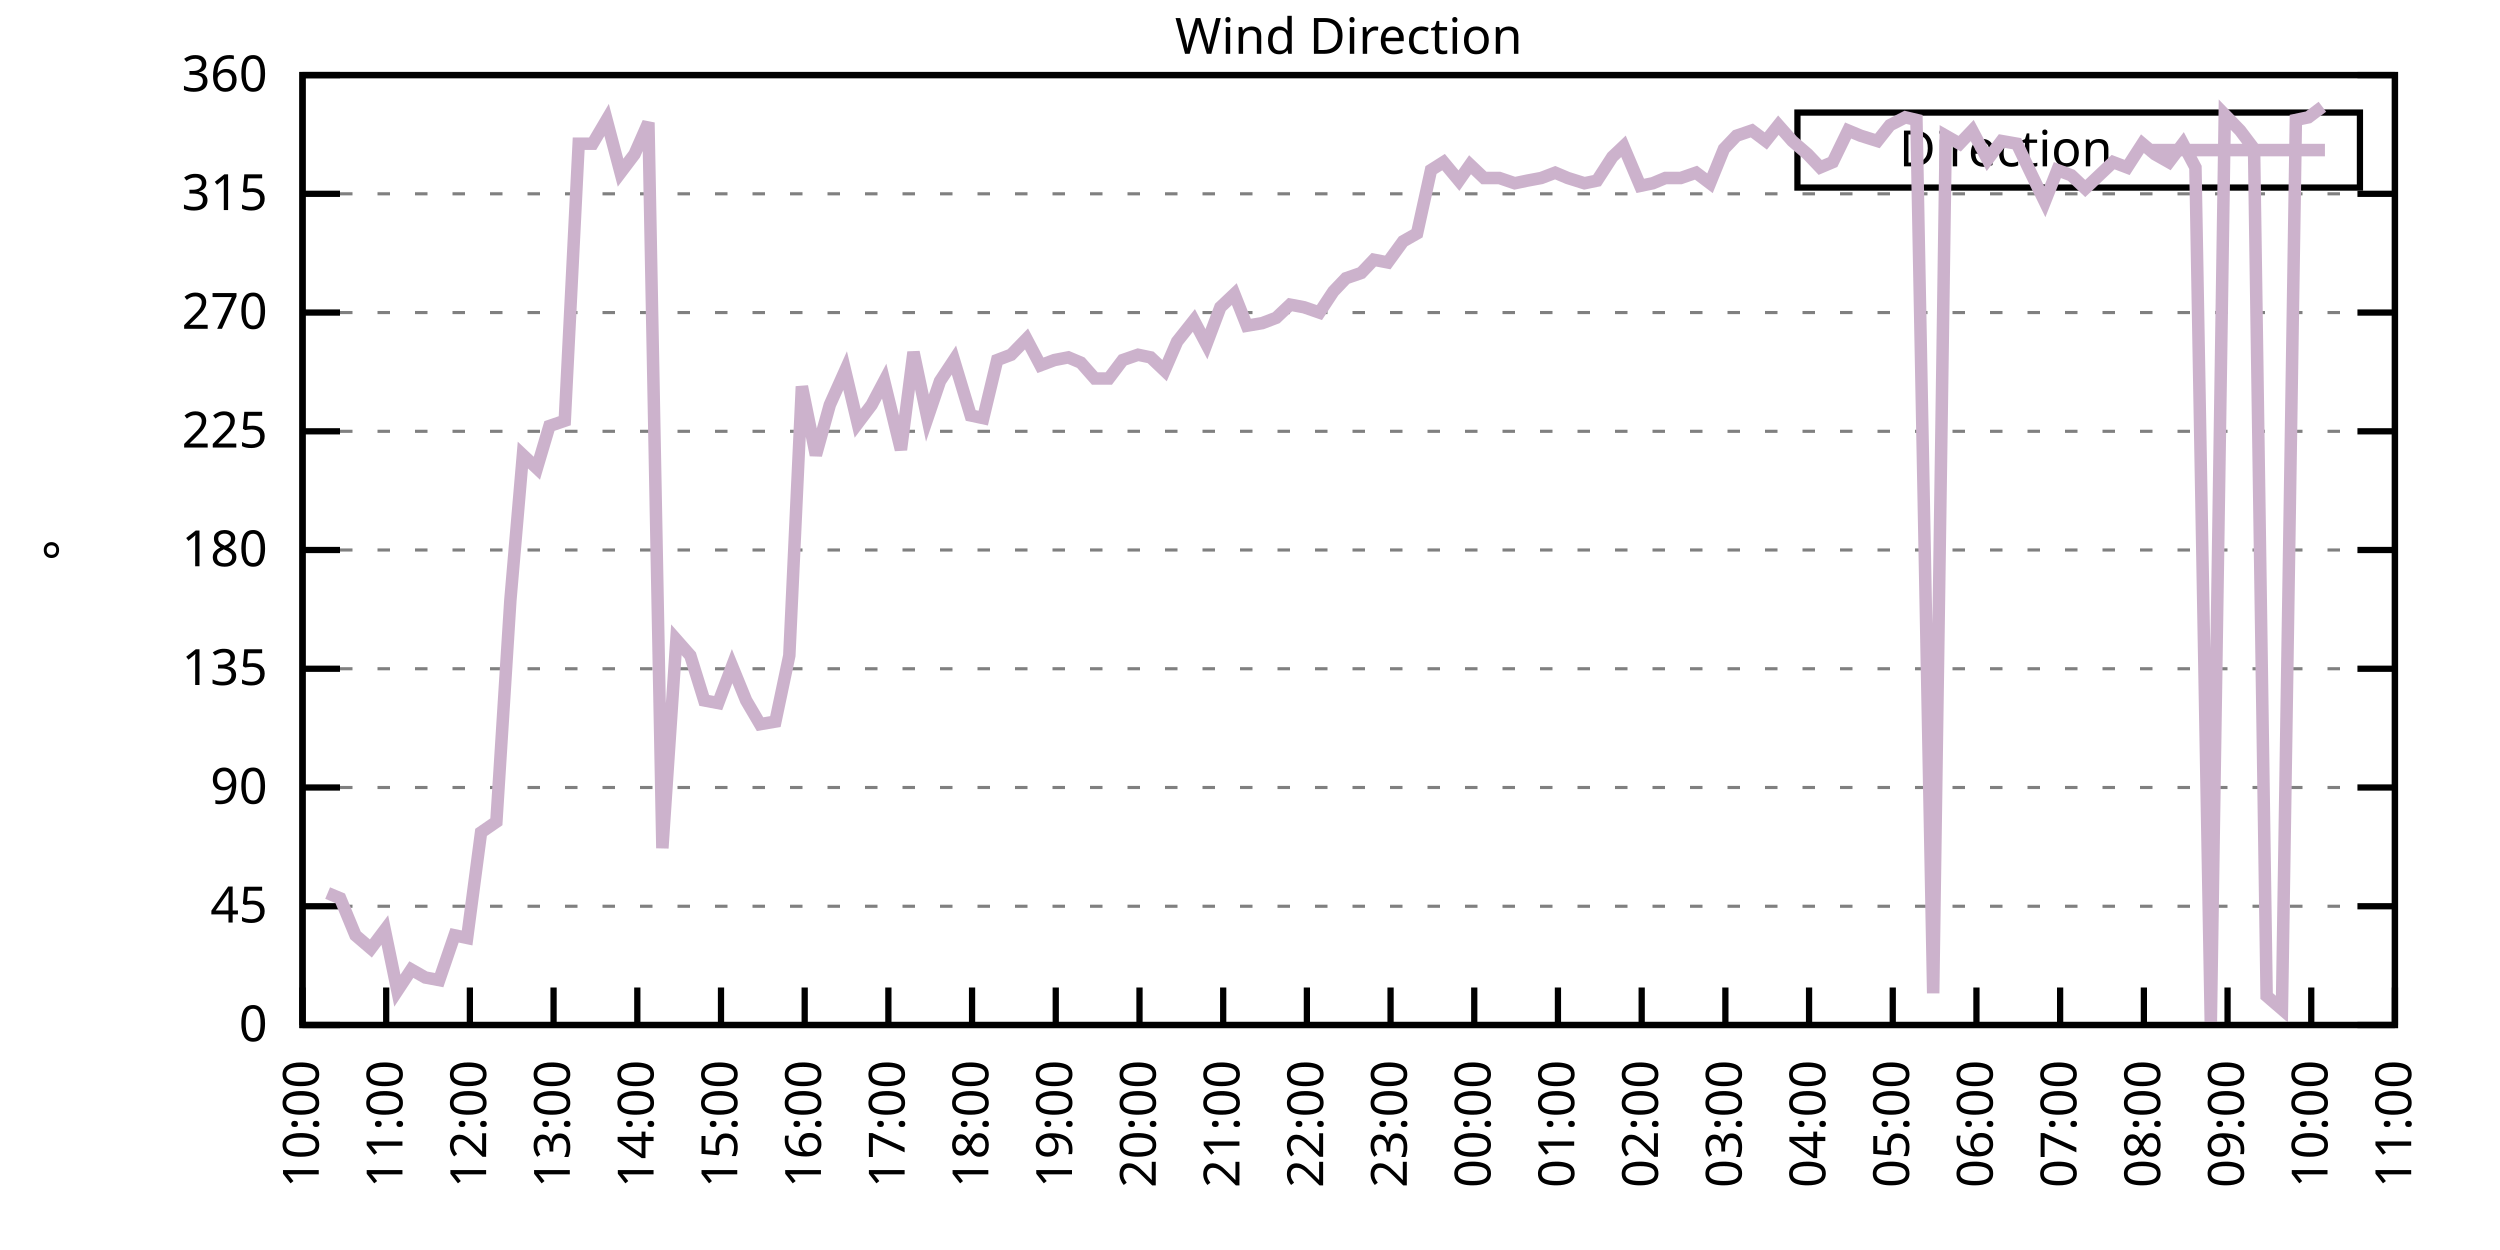
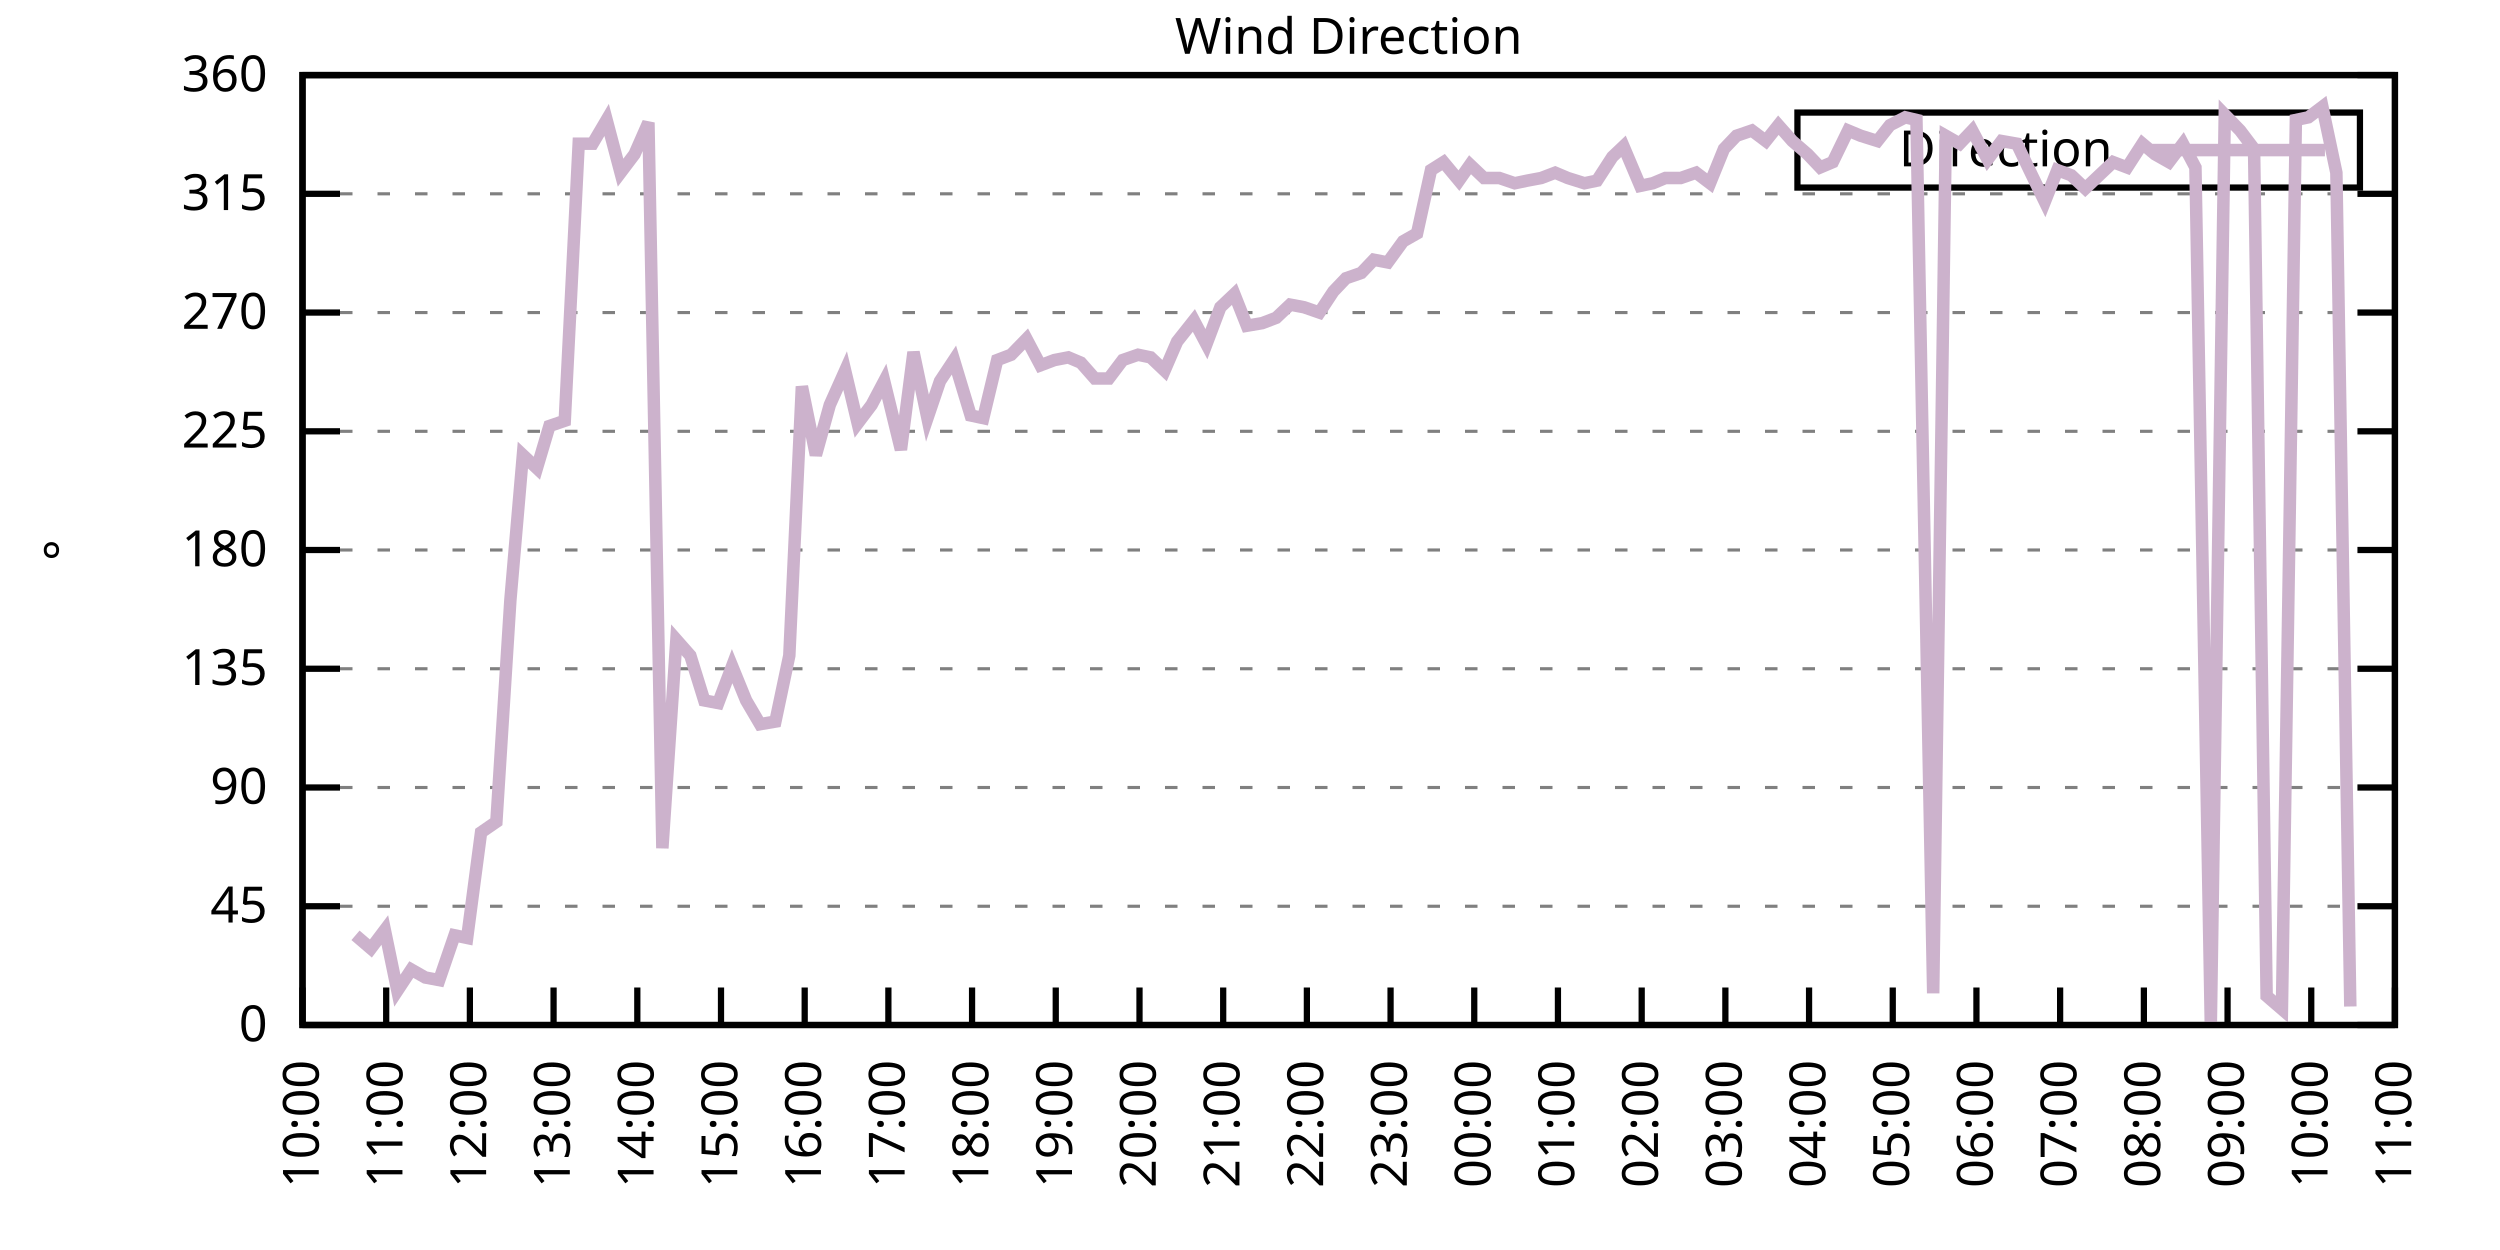
<svg xmlns="http://www.w3.org/2000/svg" xmlns:xlink="http://www.w3.org/1999/xlink" width="400" height="200" viewBox="0 0 400 200">
  <g id="gnuplot_canvas">
    <rect x="0" y="0" width="400" height="200" fill="none" />
    <defs>
      <circle id="gpDot" r="0.5" stroke-width="0.5" stroke="currentColor" />
      <path id="gpPt0" stroke-width="0.333" stroke="currentColor" d="M-1,0 h2 M0,-1 v2" />
      <path id="gpPt1" stroke-width="0.333" stroke="currentColor" d="M-1,-1 L1,1 M1,-1 L-1,1" />
      <path id="gpPt2" stroke-width="0.333" stroke="currentColor" d="M-1,0 L1,0 M0,-1 L0,1 M-1,-1 L1,1 M-1,1 L1,-1" />
      <rect id="gpPt3" stroke-width="0.333" stroke="currentColor" x="-1" y="-1" width="2" height="2" />
      <rect id="gpPt4" stroke-width="0.333" stroke="currentColor" fill="currentColor" x="-1" y="-1" width="2" height="2" />
      <circle id="gpPt5" stroke-width="0.333" stroke="currentColor" cx="0" cy="0" r="1" />
      <use xlink:href="#gpPt5" id="gpPt6" fill="currentColor" stroke="none" />
      <path id="gpPt7" stroke-width="0.333" stroke="currentColor" d="M0,-1.33 L-1.33,0.67 L1.33,0.67 z" />
      <use xlink:href="#gpPt7" id="gpPt8" fill="currentColor" stroke="none" />
      <use xlink:href="#gpPt7" id="gpPt9" stroke="currentColor" transform="rotate(180)" />
      <use xlink:href="#gpPt9" id="gpPt10" fill="currentColor" stroke="none" />
      <use xlink:href="#gpPt3" id="gpPt11" stroke="currentColor" transform="rotate(45)" />
      <use xlink:href="#gpPt11" id="gpPt12" fill="currentColor" stroke="none" />
      <path id="gpPt13" stroke-width="0.333" stroke="currentColor" d="M0,1.330 L1.265,0.411 L0.782,-1.067 L-0.782,-1.076 L-1.265,0.411 z" />
      <use xlink:href="#gpPt13" id="gpPt14" fill="currentColor" stroke="none" />
      <filter id="textbox" filterUnits="objectBoundingBox" x="0" y="0" height="1" width="1">
        <feFlood flood-color="white" flood-opacity="1" result="bgnd" />
        <feComposite in="SourceGraphic" in2="bgnd" operator="atop" />
      </filter>
      <filter id="greybox" filterUnits="objectBoundingBox" x="0" y="0" height="1" width="1">
        <feFlood flood-color="lightgrey" flood-opacity="1" result="grey" />
        <feComposite in="SourceGraphic" in2="grey" operator="atop" />
      </filter>
    </defs>
    <g fill="none" color="white" stroke="currentColor" stroke-width="1.00" stroke-linecap="butt" stroke-linejoin="miter">
</g>
    <g fill="none" color="black" stroke="currentColor" stroke-width="1.00" stroke-linecap="butt" stroke-linejoin="miter">
      <g stroke="none" shape-rendering="crispEdges">
        <polygon fill="rgb(255, 255, 255)" points="48.40,164.00 383.18,164.00 383.18,12.02 48.40,12.02 " />
      </g>
    </g>
    <g fill="none" color="black" stroke="currentColor" stroke-width="1.00" stroke-linecap="butt" stroke-linejoin="miter">
</g>
    <g fill="none" color="black" stroke="black" stroke-width="0.50" stroke-linecap="butt" stroke-linejoin="miter">
</g>
    <g fill="none" color="gray" stroke="currentColor" stroke-width="0.50" stroke-linecap="butt" stroke-linejoin="miter">
      <path stroke="gray" stroke-dasharray="2,4" class="gridline" d="M48.40,164.00 L383.19,164.00  " />
    </g>
    <g fill="none" color="gray" stroke="gray" stroke-width="1.00" stroke-linecap="butt" stroke-linejoin="miter">
</g>
    <g fill="none" color="black" stroke="currentColor" stroke-width="1.00" stroke-linecap="butt" stroke-linejoin="miter">
      <path stroke="black" d="M48.40,164.00 L54.40,164.00 M383.19,164.00 L377.19,164.00  " />
      <g transform="translate(42.80,166.60)" stroke="none" fill="black" font-family="Sans" font-size="8.00" text-anchor="end">
        <text>
          <tspan font-family="Sans"> 0</tspan>
        </text>
      </g>
    </g>
    <g fill="none" color="black" stroke="currentColor" stroke-width="1.00" stroke-linecap="butt" stroke-linejoin="miter">
</g>
    <g fill="none" color="black" stroke="black" stroke-width="0.50" stroke-linecap="butt" stroke-linejoin="miter">
</g>
    <g fill="none" color="gray" stroke="currentColor" stroke-width="0.50" stroke-linecap="butt" stroke-linejoin="miter">
      <path stroke="gray" stroke-dasharray="2,4" class="gridline" d="M48.40,145.00 L383.19,145.00  " />
    </g>
    <g fill="none" color="gray" stroke="gray" stroke-width="1.00" stroke-linecap="butt" stroke-linejoin="miter">
</g>
    <g fill="none" color="black" stroke="currentColor" stroke-width="1.00" stroke-linecap="butt" stroke-linejoin="miter">
      <path stroke="black" d="M48.40,145.00 L54.40,145.00 M383.19,145.00 L377.19,145.00  " />
      <g transform="translate(42.80,147.60)" stroke="none" fill="black" font-family="Sans" font-size="8.00" text-anchor="end">
        <text>
          <tspan font-family="Sans"> 45</tspan>
        </text>
      </g>
    </g>
    <g fill="none" color="black" stroke="currentColor" stroke-width="1.00" stroke-linecap="butt" stroke-linejoin="miter">
</g>
    <g fill="none" color="black" stroke="black" stroke-width="0.50" stroke-linecap="butt" stroke-linejoin="miter">
</g>
    <g fill="none" color="gray" stroke="currentColor" stroke-width="0.50" stroke-linecap="butt" stroke-linejoin="miter">
      <path stroke="gray" stroke-dasharray="2,4" class="gridline" d="M48.40,126.00 L383.19,126.00  " />
    </g>
    <g fill="none" color="gray" stroke="gray" stroke-width="1.00" stroke-linecap="butt" stroke-linejoin="miter">
</g>
    <g fill="none" color="black" stroke="currentColor" stroke-width="1.00" stroke-linecap="butt" stroke-linejoin="miter">
      <path stroke="black" d="M48.40,126.00 L54.40,126.00 M383.19,126.00 L377.19,126.00  " />
      <g transform="translate(42.80,128.60)" stroke="none" fill="black" font-family="Sans" font-size="8.00" text-anchor="end">
        <text>
          <tspan font-family="Sans"> 90</tspan>
        </text>
      </g>
    </g>
    <g fill="none" color="black" stroke="currentColor" stroke-width="1.00" stroke-linecap="butt" stroke-linejoin="miter">
</g>
    <g fill="none" color="black" stroke="black" stroke-width="0.50" stroke-linecap="butt" stroke-linejoin="miter">
</g>
    <g fill="none" color="gray" stroke="currentColor" stroke-width="0.50" stroke-linecap="butt" stroke-linejoin="miter">
      <path stroke="gray" stroke-dasharray="2,4" class="gridline" d="M48.40,107.00 L383.19,107.00  " />
    </g>
    <g fill="none" color="gray" stroke="gray" stroke-width="1.00" stroke-linecap="butt" stroke-linejoin="miter">
</g>
    <g fill="none" color="black" stroke="currentColor" stroke-width="1.00" stroke-linecap="butt" stroke-linejoin="miter">
      <path stroke="black" d="M48.40,107.00 L54.40,107.00 M383.19,107.00 L377.19,107.00  " />
      <g transform="translate(42.80,109.60)" stroke="none" fill="black" font-family="Sans" font-size="8.00" text-anchor="end">
        <text>
          <tspan font-family="Sans"> 135</tspan>
        </text>
      </g>
    </g>
    <g fill="none" color="black" stroke="currentColor" stroke-width="1.00" stroke-linecap="butt" stroke-linejoin="miter">
</g>
    <g fill="none" color="black" stroke="black" stroke-width="0.50" stroke-linecap="butt" stroke-linejoin="miter">
</g>
    <g fill="none" color="gray" stroke="currentColor" stroke-width="0.50" stroke-linecap="butt" stroke-linejoin="miter">
      <path stroke="gray" stroke-dasharray="2,4" class="gridline" d="M48.40,88.00 L383.19,88.00  " />
    </g>
    <g fill="none" color="gray" stroke="gray" stroke-width="1.00" stroke-linecap="butt" stroke-linejoin="miter">
</g>
    <g fill="none" color="black" stroke="currentColor" stroke-width="1.00" stroke-linecap="butt" stroke-linejoin="miter">
      <path stroke="black" d="M48.40,88.00 L54.40,88.00 M383.19,88.00 L377.19,88.00  " />
      <g transform="translate(42.80,90.60)" stroke="none" fill="black" font-family="Sans" font-size="8.00" text-anchor="end">
        <text>
          <tspan font-family="Sans"> 180</tspan>
        </text>
      </g>
    </g>
    <g fill="none" color="black" stroke="currentColor" stroke-width="1.00" stroke-linecap="butt" stroke-linejoin="miter">
</g>
    <g fill="none" color="black" stroke="black" stroke-width="0.50" stroke-linecap="butt" stroke-linejoin="miter">
</g>
    <g fill="none" color="gray" stroke="currentColor" stroke-width="0.50" stroke-linecap="butt" stroke-linejoin="miter">
      <path stroke="gray" stroke-dasharray="2,4" class="gridline" d="M48.40,69.01 L383.19,69.01  " />
    </g>
    <g fill="none" color="gray" stroke="gray" stroke-width="1.00" stroke-linecap="butt" stroke-linejoin="miter">
</g>
    <g fill="none" color="black" stroke="currentColor" stroke-width="1.00" stroke-linecap="butt" stroke-linejoin="miter">
      <path stroke="black" d="M48.40,69.01 L54.40,69.01 M383.19,69.01 L377.19,69.01  " />
      <g transform="translate(42.80,71.61)" stroke="none" fill="black" font-family="Sans" font-size="8.00" text-anchor="end">
        <text>
          <tspan font-family="Sans"> 225</tspan>
        </text>
      </g>
    </g>
    <g fill="none" color="black" stroke="currentColor" stroke-width="1.00" stroke-linecap="butt" stroke-linejoin="miter">
</g>
    <g fill="none" color="black" stroke="black" stroke-width="0.50" stroke-linecap="butt" stroke-linejoin="miter">
</g>
    <g fill="none" color="gray" stroke="currentColor" stroke-width="0.50" stroke-linecap="butt" stroke-linejoin="miter">
      <path stroke="gray" stroke-dasharray="2,4" class="gridline" d="M48.40,50.01 L383.19,50.01  " />
    </g>
    <g fill="none" color="gray" stroke="gray" stroke-width="1.00" stroke-linecap="butt" stroke-linejoin="miter">
</g>
    <g fill="none" color="black" stroke="currentColor" stroke-width="1.00" stroke-linecap="butt" stroke-linejoin="miter">
      <path stroke="black" d="M48.40,50.01 L54.40,50.01 M383.19,50.01 L377.19,50.01  " />
      <g transform="translate(42.80,52.61)" stroke="none" fill="black" font-family="Sans" font-size="8.00" text-anchor="end">
        <text>
          <tspan font-family="Sans"> 270</tspan>
        </text>
      </g>
    </g>
    <g fill="none" color="black" stroke="currentColor" stroke-width="1.00" stroke-linecap="butt" stroke-linejoin="miter">
</g>
    <g fill="none" color="black" stroke="black" stroke-width="0.50" stroke-linecap="butt" stroke-linejoin="miter">
</g>
    <g fill="none" color="gray" stroke="currentColor" stroke-width="0.50" stroke-linecap="butt" stroke-linejoin="miter">
      <path stroke="gray" stroke-dasharray="2,4" class="gridline" d="M48.40,31.01 L383.19,31.01  " />
    </g>
    <g fill="none" color="gray" stroke="gray" stroke-width="1.00" stroke-linecap="butt" stroke-linejoin="miter">
</g>
    <g fill="none" color="black" stroke="currentColor" stroke-width="1.00" stroke-linecap="butt" stroke-linejoin="miter">
      <path stroke="black" d="M48.40,31.01 L54.40,31.01 M383.19,31.01 L377.19,31.01  " />
      <g transform="translate(42.80,33.61)" stroke="none" fill="black" font-family="Sans" font-size="8.00" text-anchor="end">
        <text>
          <tspan font-family="Sans"> 315</tspan>
        </text>
      </g>
    </g>
    <g fill="none" color="black" stroke="currentColor" stroke-width="1.00" stroke-linecap="butt" stroke-linejoin="miter">
</g>
    <g fill="none" color="black" stroke="black" stroke-width="0.50" stroke-linecap="butt" stroke-linejoin="miter">
</g>
    <g fill="none" color="gray" stroke="currentColor" stroke-width="0.50" stroke-linecap="butt" stroke-linejoin="miter">
      <path stroke="gray" stroke-dasharray="2,4" class="gridline" d="M48.40,12.01 L383.19,12.01  " />
    </g>
    <g fill="none" color="gray" stroke="gray" stroke-width="1.00" stroke-linecap="butt" stroke-linejoin="miter">
</g>
    <g fill="none" color="black" stroke="currentColor" stroke-width="1.00" stroke-linecap="butt" stroke-linejoin="miter">
      <path stroke="black" d="M48.40,12.01 L54.40,12.01 M383.19,12.01 L377.19,12.01  " />
      <g transform="translate(42.80,14.61)" stroke="none" fill="black" font-family="Sans" font-size="8.00" text-anchor="end">
        <text>
          <tspan font-family="Sans"> 360</tspan>
        </text>
      </g>
    </g>
    <g fill="none" color="black" stroke="currentColor" stroke-width="1.00" stroke-linecap="butt" stroke-linejoin="miter">
      <path stroke="black" d="M48.40,164.00 L48.40,158.00  " />
      <g transform="translate(51.00,169.60) rotate(270.00)" stroke="none" fill="black" font-family="Sans" font-size="8.00" text-anchor="end">
        <text>
          <tspan font-family="Sans">10:00</tspan>
        </text>
      </g>
    </g>
    <g fill="none" color="black" stroke="currentColor" stroke-width="1.00" stroke-linecap="butt" stroke-linejoin="miter">
      <path stroke="black" d="M61.79,164.00 L61.79,158.00  " />
      <g transform="translate(64.39,169.60) rotate(270.00)" stroke="none" fill="black" font-family="Sans" font-size="8.00" text-anchor="end">
        <text>
          <tspan font-family="Sans">11:00</tspan>
        </text>
      </g>
    </g>
    <g fill="none" color="black" stroke="currentColor" stroke-width="1.00" stroke-linecap="butt" stroke-linejoin="miter">
      <path stroke="black" d="M75.18,164.00 L75.18,158.00  " />
      <g transform="translate(77.78,169.60) rotate(270.00)" stroke="none" fill="black" font-family="Sans" font-size="8.00" text-anchor="end">
        <text>
          <tspan font-family="Sans">12:00</tspan>
        </text>
      </g>
    </g>
    <g fill="none" color="black" stroke="currentColor" stroke-width="1.00" stroke-linecap="butt" stroke-linejoin="miter">
      <path stroke="black" d="M88.57,164.00 L88.57,158.00  " />
      <g transform="translate(91.17,169.60) rotate(270.00)" stroke="none" fill="black" font-family="Sans" font-size="8.00" text-anchor="end">
        <text>
          <tspan font-family="Sans">13:00</tspan>
        </text>
      </g>
    </g>
    <g fill="none" color="black" stroke="currentColor" stroke-width="1.00" stroke-linecap="butt" stroke-linejoin="miter">
      <path stroke="black" d="M101.97,164.00 L101.97,158.00  " />
      <g transform="translate(104.57,169.60) rotate(270.00)" stroke="none" fill="black" font-family="Sans" font-size="8.00" text-anchor="end">
        <text>
          <tspan font-family="Sans">14:00</tspan>
        </text>
      </g>
    </g>
    <g fill="none" color="black" stroke="currentColor" stroke-width="1.00" stroke-linecap="butt" stroke-linejoin="miter">
      <path stroke="black" d="M115.36,164.00 L115.36,158.00  " />
      <g transform="translate(117.96,169.60) rotate(270.00)" stroke="none" fill="black" font-family="Sans" font-size="8.00" text-anchor="end">
        <text>
          <tspan font-family="Sans">15:00</tspan>
        </text>
      </g>
    </g>
    <g fill="none" color="black" stroke="currentColor" stroke-width="1.00" stroke-linecap="butt" stroke-linejoin="miter">
      <path stroke="black" d="M128.75,164.00 L128.75,158.00  " />
      <g transform="translate(131.35,169.60) rotate(270.00)" stroke="none" fill="black" font-family="Sans" font-size="8.00" text-anchor="end">
        <text>
          <tspan font-family="Sans">16:00</tspan>
        </text>
      </g>
    </g>
    <g fill="none" color="black" stroke="currentColor" stroke-width="1.00" stroke-linecap="butt" stroke-linejoin="miter">
      <path stroke="black" d="M142.14,164.00 L142.14,158.00  " />
      <g transform="translate(144.74,169.60) rotate(270.00)" stroke="none" fill="black" font-family="Sans" font-size="8.00" text-anchor="end">
        <text>
          <tspan font-family="Sans">17:00</tspan>
        </text>
      </g>
    </g>
    <g fill="none" color="black" stroke="currentColor" stroke-width="1.00" stroke-linecap="butt" stroke-linejoin="miter">
      <path stroke="black" d="M155.53,164.00 L155.53,158.00  " />
      <g transform="translate(158.13,169.60) rotate(270.00)" stroke="none" fill="black" font-family="Sans" font-size="8.00" text-anchor="end">
        <text>
          <tspan font-family="Sans">18:00</tspan>
        </text>
      </g>
    </g>
    <g fill="none" color="black" stroke="currentColor" stroke-width="1.00" stroke-linecap="butt" stroke-linejoin="miter">
      <path stroke="black" d="M168.92,164.00 L168.92,158.00  " />
      <g transform="translate(171.52,169.60) rotate(270.00)" stroke="none" fill="black" font-family="Sans" font-size="8.00" text-anchor="end">
        <text>
          <tspan font-family="Sans">19:00</tspan>
        </text>
      </g>
    </g>
    <g fill="none" color="black" stroke="currentColor" stroke-width="1.00" stroke-linecap="butt" stroke-linejoin="miter">
      <path stroke="black" d="M182.32,164.00 L182.32,158.00  " />
      <g transform="translate(184.92,169.60) rotate(270.00)" stroke="none" fill="black" font-family="Sans" font-size="8.00" text-anchor="end">
        <text>
          <tspan font-family="Sans">20:00</tspan>
        </text>
      </g>
    </g>
    <g fill="none" color="black" stroke="currentColor" stroke-width="1.00" stroke-linecap="butt" stroke-linejoin="miter">
      <path stroke="black" d="M195.71,164.00 L195.71,158.00  " />
      <g transform="translate(198.31,169.60) rotate(270.00)" stroke="none" fill="black" font-family="Sans" font-size="8.00" text-anchor="end">
        <text>
          <tspan font-family="Sans">21:00</tspan>
        </text>
      </g>
    </g>
    <g fill="none" color="black" stroke="currentColor" stroke-width="1.00" stroke-linecap="butt" stroke-linejoin="miter">
      <path stroke="black" d="M209.10,164.00 L209.10,158.00  " />
      <g transform="translate(211.70,169.60) rotate(270.00)" stroke="none" fill="black" font-family="Sans" font-size="8.00" text-anchor="end">
        <text>
          <tspan font-family="Sans">22:00</tspan>
        </text>
      </g>
    </g>
    <g fill="none" color="black" stroke="currentColor" stroke-width="1.00" stroke-linecap="butt" stroke-linejoin="miter">
      <path stroke="black" d="M222.49,164.00 L222.49,158.00  " />
      <g transform="translate(225.09,169.60) rotate(270.00)" stroke="none" fill="black" font-family="Sans" font-size="8.00" text-anchor="end">
        <text>
          <tspan font-family="Sans">23:00</tspan>
        </text>
      </g>
    </g>
    <g fill="none" color="black" stroke="currentColor" stroke-width="1.00" stroke-linecap="butt" stroke-linejoin="miter">
      <path stroke="black" d="M235.88,164.00 L235.88,158.00  " />
      <g transform="translate(238.48,169.60) rotate(270.00)" stroke="none" fill="black" font-family="Sans" font-size="8.00" text-anchor="end">
        <text>
          <tspan font-family="Sans">00:00</tspan>
        </text>
      </g>
    </g>
    <g fill="none" color="black" stroke="currentColor" stroke-width="1.00" stroke-linecap="butt" stroke-linejoin="miter">
      <path stroke="black" d="M249.27,164.00 L249.27,158.00  " />
      <g transform="translate(251.87,169.60) rotate(270.00)" stroke="none" fill="black" font-family="Sans" font-size="8.00" text-anchor="end">
        <text>
          <tspan font-family="Sans">01:00</tspan>
        </text>
      </g>
    </g>
    <g fill="none" color="black" stroke="currentColor" stroke-width="1.00" stroke-linecap="butt" stroke-linejoin="miter">
      <path stroke="black" d="M262.67,164.00 L262.67,158.00  " />
      <g transform="translate(265.27,169.60) rotate(270.00)" stroke="none" fill="black" font-family="Sans" font-size="8.00" text-anchor="end">
        <text>
          <tspan font-family="Sans">02:00</tspan>
        </text>
      </g>
    </g>
    <g fill="none" color="black" stroke="currentColor" stroke-width="1.00" stroke-linecap="butt" stroke-linejoin="miter">
      <path stroke="black" d="M276.06,164.00 L276.06,158.00  " />
      <g transform="translate(278.66,169.60) rotate(270.00)" stroke="none" fill="black" font-family="Sans" font-size="8.00" text-anchor="end">
        <text>
          <tspan font-family="Sans">03:00</tspan>
        </text>
      </g>
    </g>
    <g fill="none" color="black" stroke="currentColor" stroke-width="1.00" stroke-linecap="butt" stroke-linejoin="miter">
      <path stroke="black" d="M289.45,164.00 L289.45,158.00  " />
      <g transform="translate(292.05,169.60) rotate(270.00)" stroke="none" fill="black" font-family="Sans" font-size="8.00" text-anchor="end">
        <text>
          <tspan font-family="Sans">04:00</tspan>
        </text>
      </g>
    </g>
    <g fill="none" color="black" stroke="currentColor" stroke-width="1.00" stroke-linecap="butt" stroke-linejoin="miter">
      <path stroke="black" d="M302.84,164.00 L302.84,158.00  " />
      <g transform="translate(305.44,169.60) rotate(270.00)" stroke="none" fill="black" font-family="Sans" font-size="8.00" text-anchor="end">
        <text>
          <tspan font-family="Sans">05:00</tspan>
        </text>
      </g>
    </g>
    <g fill="none" color="black" stroke="currentColor" stroke-width="1.00" stroke-linecap="butt" stroke-linejoin="miter">
      <path stroke="black" d="M316.23,164.00 L316.23,158.00  " />
      <g transform="translate(318.83,169.60) rotate(270.00)" stroke="none" fill="black" font-family="Sans" font-size="8.00" text-anchor="end">
        <text>
          <tspan font-family="Sans">06:00</tspan>
        </text>
      </g>
    </g>
    <g fill="none" color="black" stroke="currentColor" stroke-width="1.00" stroke-linecap="butt" stroke-linejoin="miter">
      <path stroke="black" d="M329.62,164.00 L329.62,158.00  " />
      <g transform="translate(332.22,169.60) rotate(270.00)" stroke="none" fill="black" font-family="Sans" font-size="8.00" text-anchor="end">
        <text>
          <tspan font-family="Sans">07:00</tspan>
        </text>
      </g>
    </g>
    <g fill="none" color="black" stroke="currentColor" stroke-width="1.00" stroke-linecap="butt" stroke-linejoin="miter">
      <path stroke="black" d="M343.02,164.00 L343.02,158.00  " />
      <g transform="translate(345.62,169.60) rotate(270.00)" stroke="none" fill="black" font-family="Sans" font-size="8.00" text-anchor="end">
        <text>
          <tspan font-family="Sans">08:00</tspan>
        </text>
      </g>
    </g>
    <g fill="none" color="black" stroke="currentColor" stroke-width="1.00" stroke-linecap="butt" stroke-linejoin="miter">
      <path stroke="black" d="M356.41,164.00 L356.41,158.00  " />
      <g transform="translate(359.01,169.60) rotate(270.00)" stroke="none" fill="black" font-family="Sans" font-size="8.00" text-anchor="end">
        <text>
          <tspan font-family="Sans">09:00</tspan>
        </text>
      </g>
    </g>
    <g fill="none" color="black" stroke="currentColor" stroke-width="1.00" stroke-linecap="butt" stroke-linejoin="miter">
      <path stroke="black" d="M369.80,164.00 L369.80,158.00  " />
      <g transform="translate(372.40,169.60) rotate(270.00)" stroke="none" fill="black" font-family="Sans" font-size="8.00" text-anchor="end">
        <text>
          <tspan font-family="Sans">10:00</tspan>
        </text>
      </g>
    </g>
    <g fill="none" color="black" stroke="currentColor" stroke-width="1.00" stroke-linecap="butt" stroke-linejoin="miter">
      <path stroke="black" d="M383.19,164.00 L383.19,158.00  " />
      <g transform="translate(385.79,169.60) rotate(270.00)" stroke="none" fill="black" font-family="Sans" font-size="8.00" text-anchor="end">
        <text>
          <tspan font-family="Sans">11:00</tspan>
        </text>
      </g>
    </g>
    <g fill="none" color="black" stroke="currentColor" stroke-width="1.00" stroke-linecap="butt" stroke-linejoin="miter">
</g>
    <g fill="none" color="black" stroke="currentColor" stroke-width="1.00" stroke-linecap="butt" stroke-linejoin="miter">
      <path stroke="black" d="M48.40,12.01 L48.40,164.00 L383.19,164.00 L383.19,12.01 L48.40,12.01 Z  " />
    </g>
    <g fill="none" color="black" stroke="currentColor" stroke-width="1.00" stroke-linecap="butt" stroke-linejoin="miter">
</g>
    <g fill="none" color="black" stroke="currentColor" stroke-width="1.00" stroke-linecap="butt" stroke-linejoin="miter">
      <path stroke="black" d="M287.59,30.01 L287.59,18.01 L377.59,18.01 L377.59,30.01 L287.59,30.01 Z  " />
    </g>
    <g id="Wind_direction_plot_1">
      <g fill="none" color="white" stroke="black" stroke-width="2.00" stroke-linecap="butt" stroke-linejoin="miter">
</g>
      <g fill="none" color="black" stroke="currentColor" stroke-width="2.00" stroke-linecap="butt" stroke-linejoin="miter">
        <g transform="translate(337.99,26.61)" stroke="none" fill="black" font-family="Sans" font-size="8.00" text-anchor="end">
          <text>
            <tspan font-family="Sans">Direction</tspan>
          </text>
        </g>
      </g>
      <g fill="none" color="black" stroke="currentColor" stroke-width="2.00" stroke-linecap="butt" stroke-linejoin="miter">
-         <path stroke="rgb(204, 178, 204)" d="M343.59,24.01 L371.99,24.01 M52.42,142.89 L54.43,143.73 L56.88,149.65 L59.34,151.76 L61.57,148.80 L63.58,158.51   L65.81,155.13 L68.04,156.40 L70.27,156.82 L72.73,149.65 L74.74,150.07 L76.97,133.18 L79.42,131.49 L81.66,96.03   L83.66,72.81 L85.90,74.92 L87.91,68.16 L90.36,67.32 L92.59,22.99 L94.82,22.99 L97.06,19.19 L99.29,27.63   L101.52,24.68 L103.75,19.61 L105.98,135.71 L108.22,102.36 L110.45,104.89 L112.68,112.07 L114.91,112.49 L117.14,106.58   L119.38,112.07 L121.61,115.87 L124.06,115.45 L126.29,104.89 L128.30,61.83 L130.54,72.81 L132.77,64.78 L135.22,59.30   L137.23,67.74 L139.46,64.78 L141.47,60.98 L144.15,71.96 L146.16,56.34 L148.39,66.90 L150.40,60.98 L152.63,57.61   L155.31,66.47 L157.32,66.90 L159.55,57.61 L161.78,56.76 L164.24,54.23 L166.47,58.45 L168.70,57.61 L170.93,57.18   L172.94,58.03 L175.17,60.56 L177.41,60.56 L179.64,57.61 L182.09,56.76 L184.10,57.18 L186.33,59.30 L188.34,54.65   L191.02,51.27 L193.03,55.07 L195.26,49.16 L197.49,47.05 L199.50,52.12 L201.96,51.70 L204.19,50.85 L206.42,48.74   L208.65,49.16 L211.11,50.01 L213.34,46.63 L215.35,44.52 L217.80,43.67 L219.81,41.56 L222.04,41.99 L224.50,38.61   L226.73,37.34 L228.96,27.21 L230.97,25.94 L233.43,28.90 L235.21,26.36 L237.44,28.48 L239.90,28.48 L242.36,29.32   L244.36,28.90 L246.60,28.48 L248.83,27.63 L250.84,28.48 L253.51,29.32 L255.52,28.90 L257.98,25.10 L259.76,23.41   L262.44,29.74 L264.45,29.32 L266.46,28.48 L268.92,28.48 L271.37,27.63 L273.60,29.32 L275.83,23.83 L277.84,21.72   L280.30,20.88 L282.53,22.56 L284.54,20.03 L286.77,22.56 L289.23,24.68 L291.23,26.79 L293.24,25.94 L295.70,20.88   L297.71,21.72 L300.39,22.56 L302.39,20.03 L304.85,18.77 L306.63,19.19 L309.31,158.93 L311.32,21.72 L313.55,22.99   L315.56,20.88 L318.02,25.52 L320.25,22.56 L322.70,22.99 L324.71,27.21 L327.17,32.28 L329.18,27.21 L331.41,28.05   L333.64,30.16 L335.87,28.05 L338.10,25.94 L340.34,26.79 L342.79,22.99 L344.80,24.68 L347.03,25.94 L349.26,22.99   L351.27,26.79 L353.73,164.00 L355.96,18.34 L358.42,20.88 L360.65,23.83 L362.66,159.36 L365.11,161.47 L367.34,19.19   L369.35,18.77 L371.58,17.08  " />
+         <path stroke="rgb(204, 178, 204)" d="M343.59,24.01 L371.99,24.01 M56.88,149.65 L59.34,151.76 L61.57,148.80 L63.58,158.51 L65.81,155.13 L68.04,156.40   L70.27,156.82 L72.73,149.65 L74.74,150.07 L76.97,133.18 L79.42,131.49 L81.66,96.03 L83.66,72.81 L85.90,74.92   L87.91,68.16 L90.36,67.32 L92.59,22.99 L94.82,22.99 L97.06,19.19 L99.29,27.63 L101.52,24.68 L103.75,19.61   L105.98,135.71 L108.22,102.36 L110.45,104.89 L112.68,112.07 L114.91,112.49 L117.14,106.58 L119.38,112.07 L121.61,115.87   L124.06,115.45 L126.29,104.89 L128.30,61.83 L130.54,72.81 L132.77,64.78 L135.22,59.30 L137.23,67.74 L139.46,64.78   L141.47,60.98 L144.15,71.96 L146.16,56.34 L148.39,66.90 L150.40,60.98 L152.63,57.61 L155.31,66.47 L157.32,66.90   L159.55,57.61 L161.78,56.76 L164.24,54.23 L166.47,58.45 L168.70,57.61 L170.93,57.18 L172.94,58.03 L175.17,60.56   L177.41,60.56 L179.64,57.61 L182.09,56.76 L184.10,57.18 L186.33,59.30 L188.34,54.65 L191.02,51.27 L193.03,55.07   L195.26,49.16 L197.49,47.05 L199.50,52.12 L201.96,51.70 L204.19,50.85 L206.42,48.74 L208.65,49.16 L211.11,50.01   L213.34,46.63 L215.35,44.52 L217.80,43.67 L219.81,41.56 L222.04,41.99 L224.50,38.61 L226.73,37.34 L228.96,27.21   L230.97,25.94 L233.43,28.90 L235.21,26.36 L237.44,28.48 L239.90,28.48 L242.36,29.32 L244.36,28.90 L246.60,28.48   L248.83,27.63 L250.84,28.48 L253.51,29.32 L255.52,28.90 L257.98,25.10 L259.76,23.41 L262.44,29.74 L264.45,29.32   L266.46,28.48 L268.92,28.48 L271.37,27.63 L273.60,29.32 L275.83,23.83 L277.84,21.72 L280.30,20.88 L282.53,22.56   L284.54,20.03 L286.77,22.56 L289.23,24.68 L291.23,26.79 L293.24,25.94 L295.70,20.88 L297.71,21.72 L300.39,22.56   L302.39,20.03 L304.85,18.77 L306.63,19.19 L309.31,158.93 L311.32,21.72 L313.55,22.99 L315.56,20.88 L318.02,25.52   L320.25,22.56 L322.70,22.99 L324.71,27.21 L327.17,32.28 L329.18,27.21 L331.41,28.05 L333.64,30.16 L335.87,28.05   L338.10,25.94 L340.34,26.79 L342.79,22.99 L344.80,24.68 L347.03,25.94 L349.26,22.99 L351.27,26.79 L353.73,164.00   L355.96,18.34 L358.42,20.88 L360.65,23.83 L362.66,159.36 L365.11,161.47 L367.34,19.19 L369.35,18.77 L371.58,17.08   L373.82,27.63 L376.05,161.04  " />
      </g>
    </g>
    <g fill="none" color="black" stroke="currentColor" stroke-width="2.00" stroke-linecap="butt" stroke-linejoin="miter">
</g>
    <g fill="none" color="black" stroke="black" stroke-width="1.00" stroke-linecap="butt" stroke-linejoin="miter">
</g>
    <g fill="none" color="black" stroke="currentColor" stroke-width="1.00" stroke-linecap="butt" stroke-linejoin="miter">
      <path stroke="black" d="M48.40,12.01 L48.40,164.00 L383.19,164.00 L383.19,12.01 L48.40,12.01 Z  " />
      <g transform="translate(12.80,88.01) rotate(270.00)" stroke="none" fill="black" font-family="Sans" font-size="8.00" text-anchor="middle">
        <text>
          <tspan font-family="Sans">°</tspan>
        </text>
      </g>
    </g>
    <g fill="none" color="black" stroke="currentColor" stroke-width="1.00" stroke-linecap="butt" stroke-linejoin="miter">
</g>
    <g fill="none" color="black" stroke="currentColor" stroke-width="1.00" stroke-linecap="butt" stroke-linejoin="miter">
      <g transform="translate(215.79,8.61)" stroke="none" fill="black" font-family="Sans" font-size="8.00" text-anchor="middle">
        <text>
          <tspan font-family="Sans">Wind Direction</tspan>
        </text>
      </g>
    </g>
    <g fill="none" color="black" stroke="currentColor" stroke-width="1.00" stroke-linecap="butt" stroke-linejoin="miter">
</g>
  </g>
</svg>
